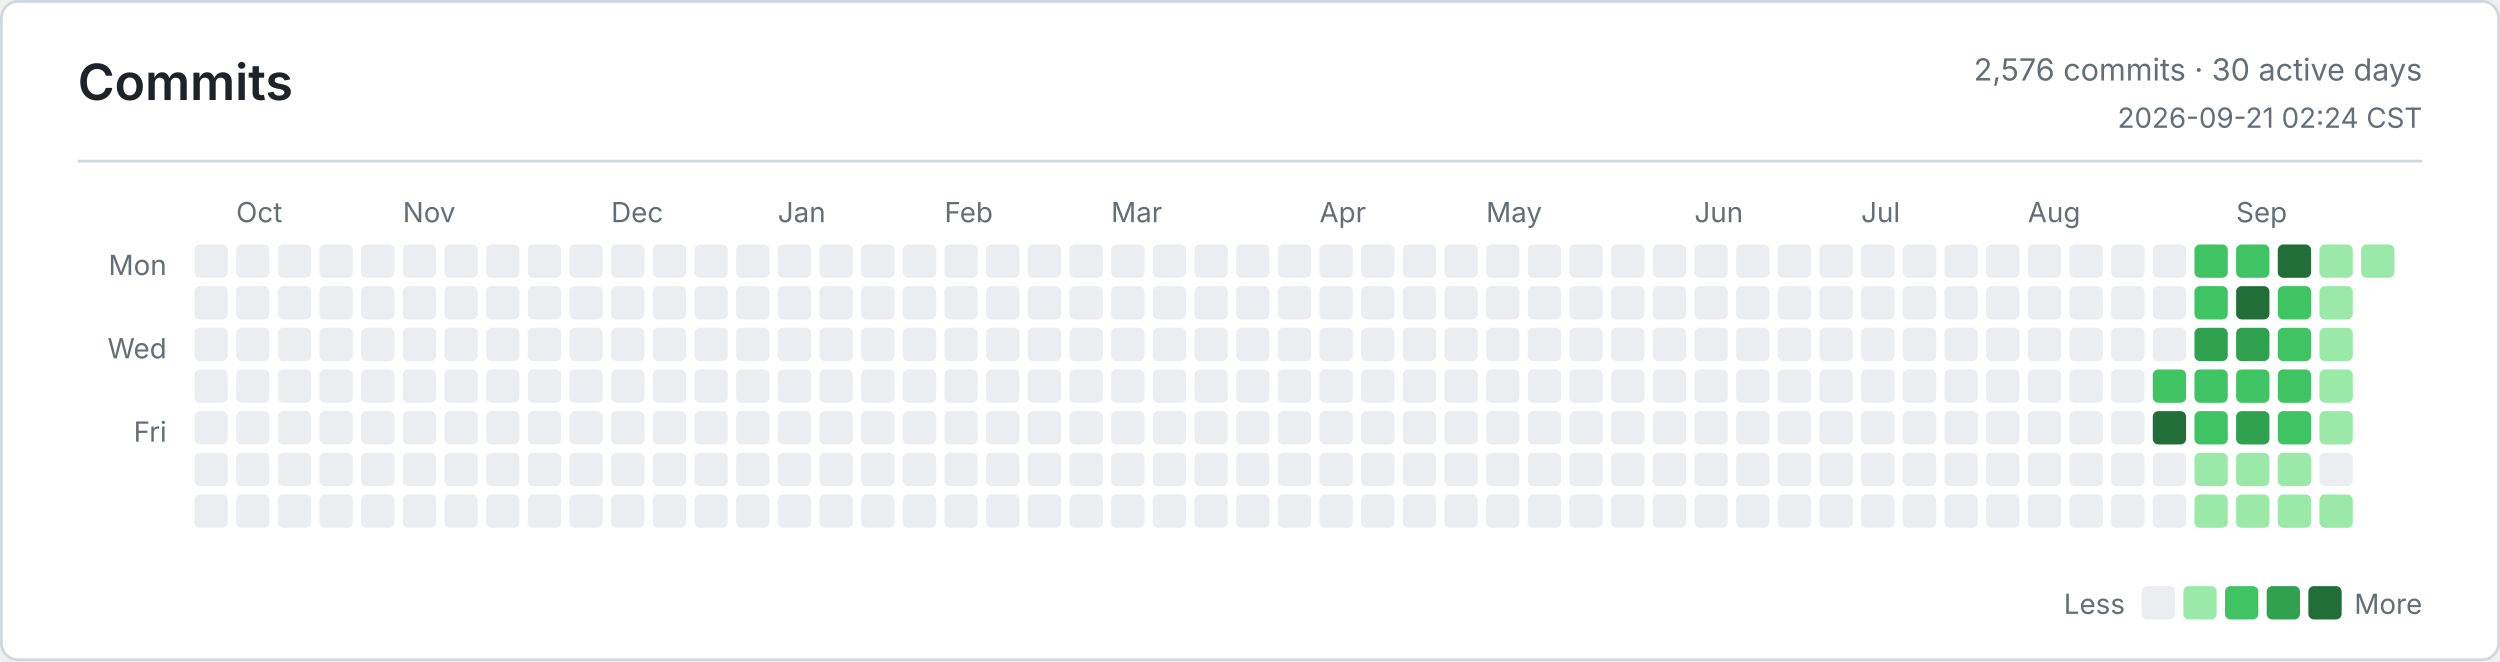
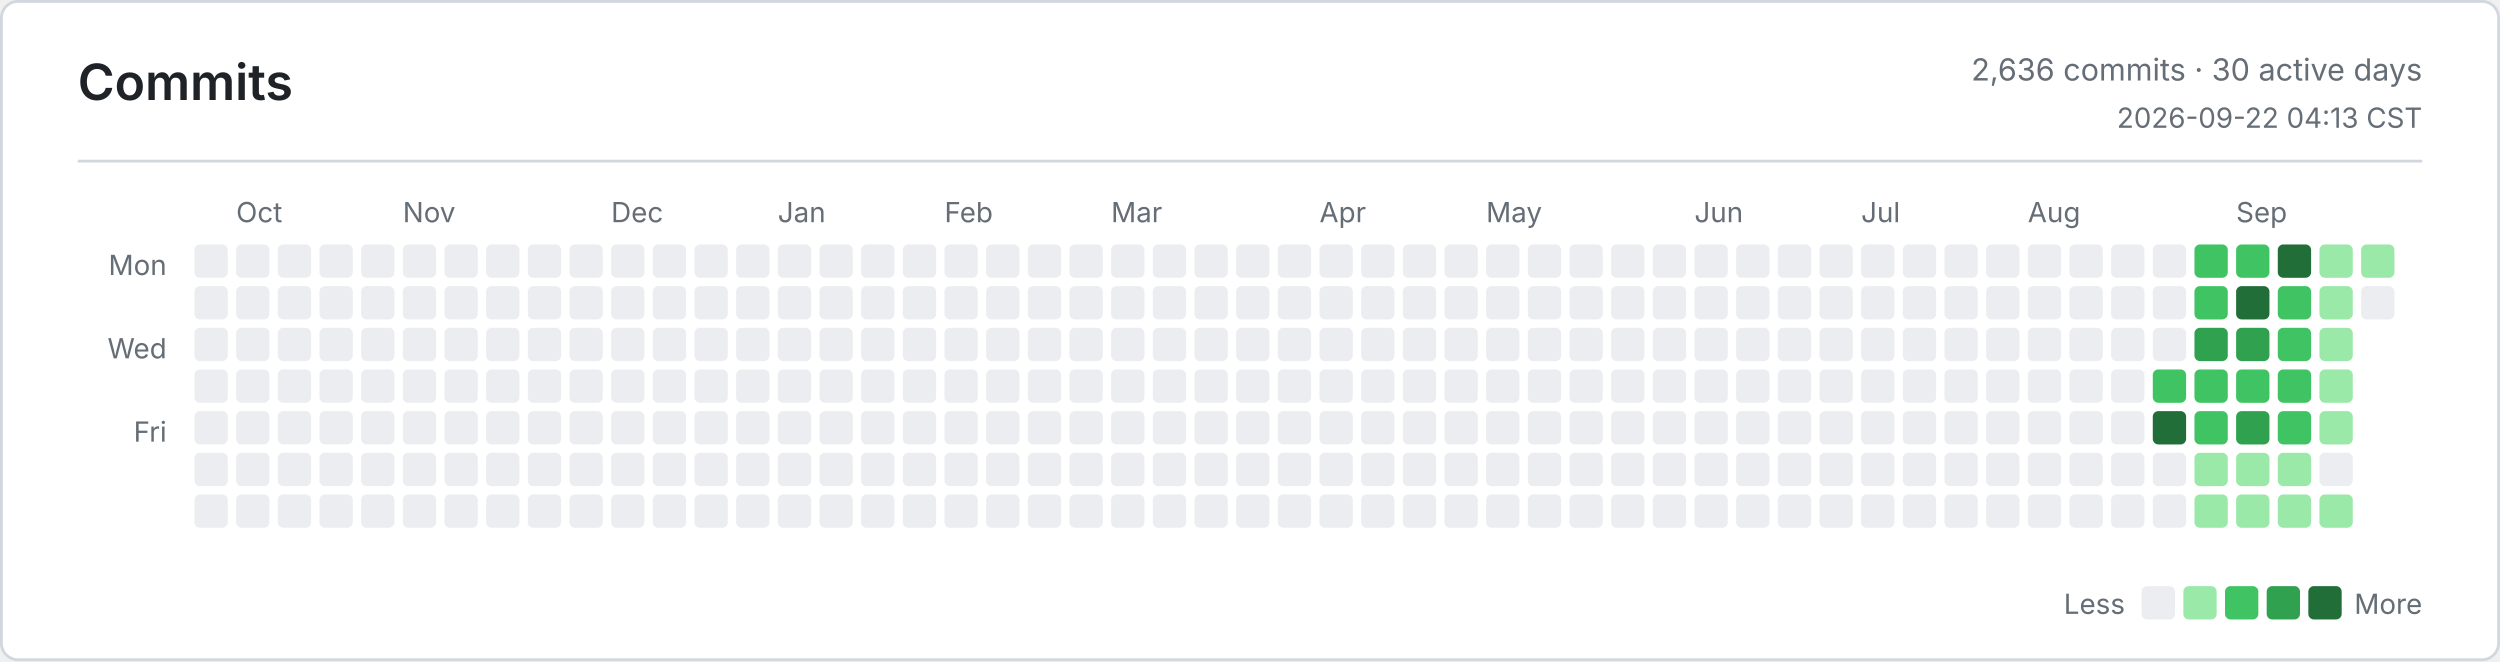
<svg xmlns="http://www.w3.org/2000/svg" width="900" height="238" viewBox="0 0 900 238" role="img" aria-label="Commits">
  <defs>
    <style>
      .bg { fill: #ffffff; }
      .border, .rule { stroke: #d0d7de; }
      .title, .ink, .num { fill: #1f2328; }
      .muted, .tiny { fill: #656d76; }
      .title { font: 600 18px -apple-system, BlinkMacSystemFont, Segoe UI, sans-serif; }
      .ink { font: 600 13px -apple-system, BlinkMacSystemFont, Segoe UI, sans-serif; }
      .num { font: 600 13px ui-monospace, SFMono-Regular, Consolas, monospace; }
      .muted { font: 400 11px -apple-system, BlinkMacSystemFont, Segoe UI, sans-serif; }
      .tiny { font: 400 10px -apple-system, BlinkMacSystemFont, Segoe UI, sans-serif; }
      .level-0 { fill: #ebedf0; }
      .level-1 { fill: #9be9a8; }
      .level-2 { fill: #40c463; }
      .level-3 { fill: #30a14e; }
      .level-4 { fill: #216e39; }
      @media (prefers-color-scheme: dark) {
        .bg { fill: #0d1117; }
        .border, .rule { stroke: #30363d; }
        .title, .ink, .num { fill: #e6edf3; }
        .muted, .tiny { fill: #8b949e; }
        .level-0 { fill: #161b22; }
        .level-1 { fill: #0e4429; }
        .level-2 { fill: #006d32; }
        .level-3 { fill: #26a641; }
        .level-4 { fill: #39d353; }
      }
    </style>
  </defs>
  <rect class="bg border" x="0.5" y="0.5" width="899" height="237" rx="6" fill="none" />
  <text class="title" x="28" y="36">Commits</text>
-   <text class="muted" x="872" y="29" text-anchor="end">2,576 commits · 30 active days</text>
-   <text class="tiny" x="872" y="46" text-anchor="end">2026-09-21 02:24 CST</text>
+   <text class="muted" x="872" y="29" text-anchor="end">2,636 commits · 30 active days</text>
+   <text class="tiny" x="872" y="46" text-anchor="end">2026-09-22 04:13 CST</text>
  <line class="rule" x1="28" y1="58" x2="872" y2="58" />
  <text class="tiny" x="60" y="99" text-anchor="end">Mon</text>
  <text class="tiny" x="60" y="129" text-anchor="end">Wed</text>
  <text class="tiny" x="60" y="159" text-anchor="end">Fri</text>
  <text class="tiny" x="85" y="80">Oct</text>
  <text class="tiny" x="145" y="80">Nov</text>
  <text class="tiny" x="220" y="80">Dec</text>
  <text class="tiny" x="280" y="80">Jan</text>
  <text class="tiny" x="340" y="80">Feb</text>
  <text class="tiny" x="400" y="80">Mar</text>
  <text class="tiny" x="475" y="80">Apr</text>
  <text class="tiny" x="535" y="80">May</text>
  <text class="tiny" x="610" y="80">Jun</text>
  <text class="tiny" x="670" y="80">Jul</text>
  <text class="tiny" x="730" y="80">Aug</text>
  <text class="tiny" x="805" y="80">Sep</text>
  <rect class="level-0" x="70" y="88" width="12" height="12" rx="2" />
  <rect class="level-0" x="70" y="103" width="12" height="12" rx="2" />
  <rect class="level-0" x="70" y="118" width="12" height="12" rx="2" />
  <rect class="level-0" x="70" y="133" width="12" height="12" rx="2" />
  <rect class="level-0" x="70" y="148" width="12" height="12" rx="2" />
  <rect class="level-0" x="70" y="163" width="12" height="12" rx="2" />
  <rect class="level-0" x="70" y="178" width="12" height="12" rx="2" />
  <rect class="level-0" x="85" y="88" width="12" height="12" rx="2" />
  <rect class="level-0" x="85" y="103" width="12" height="12" rx="2" />
  <rect class="level-0" x="85" y="118" width="12" height="12" rx="2" />
  <rect class="level-0" x="85" y="133" width="12" height="12" rx="2" />
  <rect class="level-0" x="85" y="148" width="12" height="12" rx="2" />
  <rect class="level-0" x="85" y="163" width="12" height="12" rx="2" />
  <rect class="level-0" x="85" y="178" width="12" height="12" rx="2" />
  <rect class="level-0" x="100" y="88" width="12" height="12" rx="2" />
  <rect class="level-0" x="100" y="103" width="12" height="12" rx="2" />
  <rect class="level-0" x="100" y="118" width="12" height="12" rx="2" />
  <rect class="level-0" x="100" y="133" width="12" height="12" rx="2" />
  <rect class="level-0" x="100" y="148" width="12" height="12" rx="2" />
  <rect class="level-0" x="100" y="163" width="12" height="12" rx="2" />
  <rect class="level-0" x="100" y="178" width="12" height="12" rx="2" />
  <rect class="level-0" x="115" y="88" width="12" height="12" rx="2" />
  <rect class="level-0" x="115" y="103" width="12" height="12" rx="2" />
  <rect class="level-0" x="115" y="118" width="12" height="12" rx="2" />
  <rect class="level-0" x="115" y="133" width="12" height="12" rx="2" />
  <rect class="level-0" x="115" y="148" width="12" height="12" rx="2" />
  <rect class="level-0" x="115" y="163" width="12" height="12" rx="2" />
  <rect class="level-0" x="115" y="178" width="12" height="12" rx="2" />
  <rect class="level-0" x="130" y="88" width="12" height="12" rx="2" />
  <rect class="level-0" x="130" y="103" width="12" height="12" rx="2" />
  <rect class="level-0" x="130" y="118" width="12" height="12" rx="2" />
  <rect class="level-0" x="130" y="133" width="12" height="12" rx="2" />
  <rect class="level-0" x="130" y="148" width="12" height="12" rx="2" />
  <rect class="level-0" x="130" y="163" width="12" height="12" rx="2" />
  <rect class="level-0" x="130" y="178" width="12" height="12" rx="2" />
  <rect class="level-0" x="145" y="88" width="12" height="12" rx="2" />
  <rect class="level-0" x="145" y="103" width="12" height="12" rx="2" />
  <rect class="level-0" x="145" y="118" width="12" height="12" rx="2" />
  <rect class="level-0" x="145" y="133" width="12" height="12" rx="2" />
  <rect class="level-0" x="145" y="148" width="12" height="12" rx="2" />
  <rect class="level-0" x="145" y="163" width="12" height="12" rx="2" />
  <rect class="level-0" x="145" y="178" width="12" height="12" rx="2" />
  <rect class="level-0" x="160" y="88" width="12" height="12" rx="2" />
  <rect class="level-0" x="160" y="103" width="12" height="12" rx="2" />
  <rect class="level-0" x="160" y="118" width="12" height="12" rx="2" />
  <rect class="level-0" x="160" y="133" width="12" height="12" rx="2" />
  <rect class="level-0" x="160" y="148" width="12" height="12" rx="2" />
  <rect class="level-0" x="160" y="163" width="12" height="12" rx="2" />
  <rect class="level-0" x="160" y="178" width="12" height="12" rx="2" />
  <rect class="level-0" x="175" y="88" width="12" height="12" rx="2" />
  <rect class="level-0" x="175" y="103" width="12" height="12" rx="2" />
  <rect class="level-0" x="175" y="118" width="12" height="12" rx="2" />
  <rect class="level-0" x="175" y="133" width="12" height="12" rx="2" />
  <rect class="level-0" x="175" y="148" width="12" height="12" rx="2" />
  <rect class="level-0" x="175" y="163" width="12" height="12" rx="2" />
  <rect class="level-0" x="175" y="178" width="12" height="12" rx="2" />
  <rect class="level-0" x="190" y="88" width="12" height="12" rx="2" />
  <rect class="level-0" x="190" y="103" width="12" height="12" rx="2" />
  <rect class="level-0" x="190" y="118" width="12" height="12" rx="2" />
  <rect class="level-0" x="190" y="133" width="12" height="12" rx="2" />
  <rect class="level-0" x="190" y="148" width="12" height="12" rx="2" />
  <rect class="level-0" x="190" y="163" width="12" height="12" rx="2" />
  <rect class="level-0" x="190" y="178" width="12" height="12" rx="2" />
  <rect class="level-0" x="205" y="88" width="12" height="12" rx="2" />
  <rect class="level-0" x="205" y="103" width="12" height="12" rx="2" />
  <rect class="level-0" x="205" y="118" width="12" height="12" rx="2" />
  <rect class="level-0" x="205" y="133" width="12" height="12" rx="2" />
  <rect class="level-0" x="205" y="148" width="12" height="12" rx="2" />
  <rect class="level-0" x="205" y="163" width="12" height="12" rx="2" />
  <rect class="level-0" x="205" y="178" width="12" height="12" rx="2" />
  <rect class="level-0" x="220" y="88" width="12" height="12" rx="2" />
  <rect class="level-0" x="220" y="103" width="12" height="12" rx="2" />
  <rect class="level-0" x="220" y="118" width="12" height="12" rx="2" />
  <rect class="level-0" x="220" y="133" width="12" height="12" rx="2" />
  <rect class="level-0" x="220" y="148" width="12" height="12" rx="2" />
  <rect class="level-0" x="220" y="163" width="12" height="12" rx="2" />
  <rect class="level-0" x="220" y="178" width="12" height="12" rx="2" />
  <rect class="level-0" x="235" y="88" width="12" height="12" rx="2" />
  <rect class="level-0" x="235" y="103" width="12" height="12" rx="2" />
  <rect class="level-0" x="235" y="118" width="12" height="12" rx="2" />
  <rect class="level-0" x="235" y="133" width="12" height="12" rx="2" />
  <rect class="level-0" x="235" y="148" width="12" height="12" rx="2" />
  <rect class="level-0" x="235" y="163" width="12" height="12" rx="2" />
  <rect class="level-0" x="235" y="178" width="12" height="12" rx="2" />
  <rect class="level-0" x="250" y="88" width="12" height="12" rx="2" />
  <rect class="level-0" x="250" y="103" width="12" height="12" rx="2" />
  <rect class="level-0" x="250" y="118" width="12" height="12" rx="2" />
  <rect class="level-0" x="250" y="133" width="12" height="12" rx="2" />
  <rect class="level-0" x="250" y="148" width="12" height="12" rx="2" />
  <rect class="level-0" x="250" y="163" width="12" height="12" rx="2" />
  <rect class="level-0" x="250" y="178" width="12" height="12" rx="2" />
  <rect class="level-0" x="265" y="88" width="12" height="12" rx="2" />
  <rect class="level-0" x="265" y="103" width="12" height="12" rx="2" />
  <rect class="level-0" x="265" y="118" width="12" height="12" rx="2" />
  <rect class="level-0" x="265" y="133" width="12" height="12" rx="2" />
  <rect class="level-0" x="265" y="148" width="12" height="12" rx="2" />
  <rect class="level-0" x="265" y="163" width="12" height="12" rx="2" />
  <rect class="level-0" x="265" y="178" width="12" height="12" rx="2" />
  <rect class="level-0" x="280" y="88" width="12" height="12" rx="2" />
  <rect class="level-0" x="280" y="103" width="12" height="12" rx="2" />
  <rect class="level-0" x="280" y="118" width="12" height="12" rx="2" />
  <rect class="level-0" x="280" y="133" width="12" height="12" rx="2" />
  <rect class="level-0" x="280" y="148" width="12" height="12" rx="2" />
  <rect class="level-0" x="280" y="163" width="12" height="12" rx="2" />
  <rect class="level-0" x="280" y="178" width="12" height="12" rx="2" />
  <rect class="level-0" x="295" y="88" width="12" height="12" rx="2" />
  <rect class="level-0" x="295" y="103" width="12" height="12" rx="2" />
  <rect class="level-0" x="295" y="118" width="12" height="12" rx="2" />
  <rect class="level-0" x="295" y="133" width="12" height="12" rx="2" />
  <rect class="level-0" x="295" y="148" width="12" height="12" rx="2" />
  <rect class="level-0" x="295" y="163" width="12" height="12" rx="2" />
  <rect class="level-0" x="295" y="178" width="12" height="12" rx="2" />
  <rect class="level-0" x="310" y="88" width="12" height="12" rx="2" />
  <rect class="level-0" x="310" y="103" width="12" height="12" rx="2" />
  <rect class="level-0" x="310" y="118" width="12" height="12" rx="2" />
  <rect class="level-0" x="310" y="133" width="12" height="12" rx="2" />
  <rect class="level-0" x="310" y="148" width="12" height="12" rx="2" />
  <rect class="level-0" x="310" y="163" width="12" height="12" rx="2" />
  <rect class="level-0" x="310" y="178" width="12" height="12" rx="2" />
  <rect class="level-0" x="325" y="88" width="12" height="12" rx="2" />
  <rect class="level-0" x="325" y="103" width="12" height="12" rx="2" />
  <rect class="level-0" x="325" y="118" width="12" height="12" rx="2" />
  <rect class="level-0" x="325" y="133" width="12" height="12" rx="2" />
  <rect class="level-0" x="325" y="148" width="12" height="12" rx="2" />
  <rect class="level-0" x="325" y="163" width="12" height="12" rx="2" />
  <rect class="level-0" x="325" y="178" width="12" height="12" rx="2" />
  <rect class="level-0" x="340" y="88" width="12" height="12" rx="2" />
  <rect class="level-0" x="340" y="103" width="12" height="12" rx="2" />
  <rect class="level-0" x="340" y="118" width="12" height="12" rx="2" />
  <rect class="level-0" x="340" y="133" width="12" height="12" rx="2" />
  <rect class="level-0" x="340" y="148" width="12" height="12" rx="2" />
  <rect class="level-0" x="340" y="163" width="12" height="12" rx="2" />
  <rect class="level-0" x="340" y="178" width="12" height="12" rx="2" />
  <rect class="level-0" x="355" y="88" width="12" height="12" rx="2" />
  <rect class="level-0" x="355" y="103" width="12" height="12" rx="2" />
  <rect class="level-0" x="355" y="118" width="12" height="12" rx="2" />
  <rect class="level-0" x="355" y="133" width="12" height="12" rx="2" />
  <rect class="level-0" x="355" y="148" width="12" height="12" rx="2" />
  <rect class="level-0" x="355" y="163" width="12" height="12" rx="2" />
  <rect class="level-0" x="355" y="178" width="12" height="12" rx="2" />
  <rect class="level-0" x="370" y="88" width="12" height="12" rx="2" />
  <rect class="level-0" x="370" y="103" width="12" height="12" rx="2" />
  <rect class="level-0" x="370" y="118" width="12" height="12" rx="2" />
  <rect class="level-0" x="370" y="133" width="12" height="12" rx="2" />
  <rect class="level-0" x="370" y="148" width="12" height="12" rx="2" />
  <rect class="level-0" x="370" y="163" width="12" height="12" rx="2" />
  <rect class="level-0" x="370" y="178" width="12" height="12" rx="2" />
  <rect class="level-0" x="385" y="88" width="12" height="12" rx="2" />
  <rect class="level-0" x="385" y="103" width="12" height="12" rx="2" />
  <rect class="level-0" x="385" y="118" width="12" height="12" rx="2" />
  <rect class="level-0" x="385" y="133" width="12" height="12" rx="2" />
  <rect class="level-0" x="385" y="148" width="12" height="12" rx="2" />
  <rect class="level-0" x="385" y="163" width="12" height="12" rx="2" />
  <rect class="level-0" x="385" y="178" width="12" height="12" rx="2" />
  <rect class="level-0" x="400" y="88" width="12" height="12" rx="2" />
  <rect class="level-0" x="400" y="103" width="12" height="12" rx="2" />
  <rect class="level-0" x="400" y="118" width="12" height="12" rx="2" />
  <rect class="level-0" x="400" y="133" width="12" height="12" rx="2" />
  <rect class="level-0" x="400" y="148" width="12" height="12" rx="2" />
  <rect class="level-0" x="400" y="163" width="12" height="12" rx="2" />
  <rect class="level-0" x="400" y="178" width="12" height="12" rx="2" />
  <rect class="level-0" x="415" y="88" width="12" height="12" rx="2" />
  <rect class="level-0" x="415" y="103" width="12" height="12" rx="2" />
  <rect class="level-0" x="415" y="118" width="12" height="12" rx="2" />
  <rect class="level-0" x="415" y="133" width="12" height="12" rx="2" />
  <rect class="level-0" x="415" y="148" width="12" height="12" rx="2" />
  <rect class="level-0" x="415" y="163" width="12" height="12" rx="2" />
  <rect class="level-0" x="415" y="178" width="12" height="12" rx="2" />
  <rect class="level-0" x="430" y="88" width="12" height="12" rx="2" />
  <rect class="level-0" x="430" y="103" width="12" height="12" rx="2" />
  <rect class="level-0" x="430" y="118" width="12" height="12" rx="2" />
  <rect class="level-0" x="430" y="133" width="12" height="12" rx="2" />
  <rect class="level-0" x="430" y="148" width="12" height="12" rx="2" />
  <rect class="level-0" x="430" y="163" width="12" height="12" rx="2" />
  <rect class="level-0" x="430" y="178" width="12" height="12" rx="2" />
  <rect class="level-0" x="445" y="88" width="12" height="12" rx="2" />
  <rect class="level-0" x="445" y="103" width="12" height="12" rx="2" />
  <rect class="level-0" x="445" y="118" width="12" height="12" rx="2" />
  <rect class="level-0" x="445" y="133" width="12" height="12" rx="2" />
  <rect class="level-0" x="445" y="148" width="12" height="12" rx="2" />
  <rect class="level-0" x="445" y="163" width="12" height="12" rx="2" />
  <rect class="level-0" x="445" y="178" width="12" height="12" rx="2" />
  <rect class="level-0" x="460" y="88" width="12" height="12" rx="2" />
  <rect class="level-0" x="460" y="103" width="12" height="12" rx="2" />
  <rect class="level-0" x="460" y="118" width="12" height="12" rx="2" />
  <rect class="level-0" x="460" y="133" width="12" height="12" rx="2" />
  <rect class="level-0" x="460" y="148" width="12" height="12" rx="2" />
  <rect class="level-0" x="460" y="163" width="12" height="12" rx="2" />
  <rect class="level-0" x="460" y="178" width="12" height="12" rx="2" />
  <rect class="level-0" x="475" y="88" width="12" height="12" rx="2" />
  <rect class="level-0" x="475" y="103" width="12" height="12" rx="2" />
  <rect class="level-0" x="475" y="118" width="12" height="12" rx="2" />
  <rect class="level-0" x="475" y="133" width="12" height="12" rx="2" />
  <rect class="level-0" x="475" y="148" width="12" height="12" rx="2" />
  <rect class="level-0" x="475" y="163" width="12" height="12" rx="2" />
  <rect class="level-0" x="475" y="178" width="12" height="12" rx="2" />
  <rect class="level-0" x="490" y="88" width="12" height="12" rx="2" />
  <rect class="level-0" x="490" y="103" width="12" height="12" rx="2" />
  <rect class="level-0" x="490" y="118" width="12" height="12" rx="2" />
  <rect class="level-0" x="490" y="133" width="12" height="12" rx="2" />
  <rect class="level-0" x="490" y="148" width="12" height="12" rx="2" />
  <rect class="level-0" x="490" y="163" width="12" height="12" rx="2" />
  <rect class="level-0" x="490" y="178" width="12" height="12" rx="2" />
  <rect class="level-0" x="505" y="88" width="12" height="12" rx="2" />
  <rect class="level-0" x="505" y="103" width="12" height="12" rx="2" />
  <rect class="level-0" x="505" y="118" width="12" height="12" rx="2" />
  <rect class="level-0" x="505" y="133" width="12" height="12" rx="2" />
  <rect class="level-0" x="505" y="148" width="12" height="12" rx="2" />
  <rect class="level-0" x="505" y="163" width="12" height="12" rx="2" />
  <rect class="level-0" x="505" y="178" width="12" height="12" rx="2" />
  <rect class="level-0" x="520" y="88" width="12" height="12" rx="2" />
  <rect class="level-0" x="520" y="103" width="12" height="12" rx="2" />
  <rect class="level-0" x="520" y="118" width="12" height="12" rx="2" />
  <rect class="level-0" x="520" y="133" width="12" height="12" rx="2" />
  <rect class="level-0" x="520" y="148" width="12" height="12" rx="2" />
  <rect class="level-0" x="520" y="163" width="12" height="12" rx="2" />
  <rect class="level-0" x="520" y="178" width="12" height="12" rx="2" />
  <rect class="level-0" x="535" y="88" width="12" height="12" rx="2" />
  <rect class="level-0" x="535" y="103" width="12" height="12" rx="2" />
  <rect class="level-0" x="535" y="118" width="12" height="12" rx="2" />
  <rect class="level-0" x="535" y="133" width="12" height="12" rx="2" />
  <rect class="level-0" x="535" y="148" width="12" height="12" rx="2" />
  <rect class="level-0" x="535" y="163" width="12" height="12" rx="2" />
  <rect class="level-0" x="535" y="178" width="12" height="12" rx="2" />
  <rect class="level-0" x="550" y="88" width="12" height="12" rx="2" />
  <rect class="level-0" x="550" y="103" width="12" height="12" rx="2" />
  <rect class="level-0" x="550" y="118" width="12" height="12" rx="2" />
  <rect class="level-0" x="550" y="133" width="12" height="12" rx="2" />
  <rect class="level-0" x="550" y="148" width="12" height="12" rx="2" />
  <rect class="level-0" x="550" y="163" width="12" height="12" rx="2" />
  <rect class="level-0" x="550" y="178" width="12" height="12" rx="2" />
  <rect class="level-0" x="565" y="88" width="12" height="12" rx="2" />
  <rect class="level-0" x="565" y="103" width="12" height="12" rx="2" />
  <rect class="level-0" x="565" y="118" width="12" height="12" rx="2" />
  <rect class="level-0" x="565" y="133" width="12" height="12" rx="2" />
  <rect class="level-0" x="565" y="148" width="12" height="12" rx="2" />
  <rect class="level-0" x="565" y="163" width="12" height="12" rx="2" />
  <rect class="level-0" x="565" y="178" width="12" height="12" rx="2" />
  <rect class="level-0" x="580" y="88" width="12" height="12" rx="2" />
  <rect class="level-0" x="580" y="103" width="12" height="12" rx="2" />
  <rect class="level-0" x="580" y="118" width="12" height="12" rx="2" />
  <rect class="level-0" x="580" y="133" width="12" height="12" rx="2" />
  <rect class="level-0" x="580" y="148" width="12" height="12" rx="2" />
  <rect class="level-0" x="580" y="163" width="12" height="12" rx="2" />
  <rect class="level-0" x="580" y="178" width="12" height="12" rx="2" />
  <rect class="level-0" x="595" y="88" width="12" height="12" rx="2" />
  <rect class="level-0" x="595" y="103" width="12" height="12" rx="2" />
  <rect class="level-0" x="595" y="118" width="12" height="12" rx="2" />
  <rect class="level-0" x="595" y="133" width="12" height="12" rx="2" />
  <rect class="level-0" x="595" y="148" width="12" height="12" rx="2" />
  <rect class="level-0" x="595" y="163" width="12" height="12" rx="2" />
  <rect class="level-0" x="595" y="178" width="12" height="12" rx="2" />
  <rect class="level-0" x="610" y="88" width="12" height="12" rx="2" />
  <rect class="level-0" x="610" y="103" width="12" height="12" rx="2" />
  <rect class="level-0" x="610" y="118" width="12" height="12" rx="2" />
  <rect class="level-0" x="610" y="133" width="12" height="12" rx="2" />
  <rect class="level-0" x="610" y="148" width="12" height="12" rx="2" />
  <rect class="level-0" x="610" y="163" width="12" height="12" rx="2" />
  <rect class="level-0" x="610" y="178" width="12" height="12" rx="2" />
  <rect class="level-0" x="625" y="88" width="12" height="12" rx="2" />
  <rect class="level-0" x="625" y="103" width="12" height="12" rx="2" />
  <rect class="level-0" x="625" y="118" width="12" height="12" rx="2" />
  <rect class="level-0" x="625" y="133" width="12" height="12" rx="2" />
  <rect class="level-0" x="625" y="148" width="12" height="12" rx="2" />
  <rect class="level-0" x="625" y="163" width="12" height="12" rx="2" />
  <rect class="level-0" x="625" y="178" width="12" height="12" rx="2" />
  <rect class="level-0" x="640" y="88" width="12" height="12" rx="2" />
  <rect class="level-0" x="640" y="103" width="12" height="12" rx="2" />
  <rect class="level-0" x="640" y="118" width="12" height="12" rx="2" />
  <rect class="level-0" x="640" y="133" width="12" height="12" rx="2" />
  <rect class="level-0" x="640" y="148" width="12" height="12" rx="2" />
  <rect class="level-0" x="640" y="163" width="12" height="12" rx="2" />
  <rect class="level-0" x="640" y="178" width="12" height="12" rx="2" />
  <rect class="level-0" x="655" y="88" width="12" height="12" rx="2" />
  <rect class="level-0" x="655" y="103" width="12" height="12" rx="2" />
  <rect class="level-0" x="655" y="118" width="12" height="12" rx="2" />
  <rect class="level-0" x="655" y="133" width="12" height="12" rx="2" />
  <rect class="level-0" x="655" y="148" width="12" height="12" rx="2" />
  <rect class="level-0" x="655" y="163" width="12" height="12" rx="2" />
  <rect class="level-0" x="655" y="178" width="12" height="12" rx="2" />
  <rect class="level-0" x="670" y="88" width="12" height="12" rx="2" />
  <rect class="level-0" x="670" y="103" width="12" height="12" rx="2" />
  <rect class="level-0" x="670" y="118" width="12" height="12" rx="2" />
  <rect class="level-0" x="670" y="133" width="12" height="12" rx="2" />
  <rect class="level-0" x="670" y="148" width="12" height="12" rx="2" />
  <rect class="level-0" x="670" y="163" width="12" height="12" rx="2" />
  <rect class="level-0" x="670" y="178" width="12" height="12" rx="2" />
  <rect class="level-0" x="685" y="88" width="12" height="12" rx="2" />
  <rect class="level-0" x="685" y="103" width="12" height="12" rx="2" />
  <rect class="level-0" x="685" y="118" width="12" height="12" rx="2" />
  <rect class="level-0" x="685" y="133" width="12" height="12" rx="2" />
  <rect class="level-0" x="685" y="148" width="12" height="12" rx="2" />
  <rect class="level-0" x="685" y="163" width="12" height="12" rx="2" />
  <rect class="level-0" x="685" y="178" width="12" height="12" rx="2" />
  <rect class="level-0" x="700" y="88" width="12" height="12" rx="2" />
  <rect class="level-0" x="700" y="103" width="12" height="12" rx="2" />
  <rect class="level-0" x="700" y="118" width="12" height="12" rx="2" />
  <rect class="level-0" x="700" y="133" width="12" height="12" rx="2" />
  <rect class="level-0" x="700" y="148" width="12" height="12" rx="2" />
  <rect class="level-0" x="700" y="163" width="12" height="12" rx="2" />
  <rect class="level-0" x="700" y="178" width="12" height="12" rx="2" />
  <rect class="level-0" x="715" y="88" width="12" height="12" rx="2" />
  <rect class="level-0" x="715" y="103" width="12" height="12" rx="2" />
  <rect class="level-0" x="715" y="118" width="12" height="12" rx="2" />
  <rect class="level-0" x="715" y="133" width="12" height="12" rx="2" />
  <rect class="level-0" x="715" y="148" width="12" height="12" rx="2" />
  <rect class="level-0" x="715" y="163" width="12" height="12" rx="2" />
  <rect class="level-0" x="715" y="178" width="12" height="12" rx="2" />
  <rect class="level-0" x="730" y="88" width="12" height="12" rx="2" />
  <rect class="level-0" x="730" y="103" width="12" height="12" rx="2" />
  <rect class="level-0" x="730" y="118" width="12" height="12" rx="2" />
  <rect class="level-0" x="730" y="133" width="12" height="12" rx="2" />
  <rect class="level-0" x="730" y="148" width="12" height="12" rx="2" />
  <rect class="level-0" x="730" y="163" width="12" height="12" rx="2" />
  <rect class="level-0" x="730" y="178" width="12" height="12" rx="2" />
  <rect class="level-0" x="745" y="88" width="12" height="12" rx="2" />
  <rect class="level-0" x="745" y="103" width="12" height="12" rx="2" />
  <rect class="level-0" x="745" y="118" width="12" height="12" rx="2" />
  <rect class="level-0" x="745" y="133" width="12" height="12" rx="2" />
  <rect class="level-0" x="745" y="148" width="12" height="12" rx="2" />
  <rect class="level-0" x="745" y="163" width="12" height="12" rx="2" />
  <rect class="level-0" x="745" y="178" width="12" height="12" rx="2" />
  <rect class="level-0" x="760" y="88" width="12" height="12" rx="2" />
  <rect class="level-0" x="760" y="103" width="12" height="12" rx="2" />
  <rect class="level-0" x="760" y="118" width="12" height="12" rx="2" />
  <rect class="level-0" x="760" y="133" width="12" height="12" rx="2" />
  <rect class="level-0" x="760" y="148" width="12" height="12" rx="2" />
  <rect class="level-0" x="760" y="163" width="12" height="12" rx="2" />
  <rect class="level-0" x="760" y="178" width="12" height="12" rx="2" />
  <rect class="level-0" x="775" y="88" width="12" height="12" rx="2" />
  <rect class="level-0" x="775" y="103" width="12" height="12" rx="2" />
  <rect class="level-0" x="775" y="118" width="12" height="12" rx="2" />
  <rect class="level-2" x="775" y="133" width="12" height="12" rx="2" />
  <rect class="level-4" x="775" y="148" width="12" height="12" rx="2" />
  <rect class="level-0" x="775" y="163" width="12" height="12" rx="2" />
  <rect class="level-0" x="775" y="178" width="12" height="12" rx="2" />
  <rect class="level-2" x="790" y="88" width="12" height="12" rx="2" />
  <rect class="level-2" x="790" y="103" width="12" height="12" rx="2" />
  <rect class="level-3" x="790" y="118" width="12" height="12" rx="2" />
  <rect class="level-2" x="790" y="133" width="12" height="12" rx="2" />
  <rect class="level-2" x="790" y="148" width="12" height="12" rx="2" />
  <rect class="level-1" x="790" y="163" width="12" height="12" rx="2" />
  <rect class="level-1" x="790" y="178" width="12" height="12" rx="2" />
  <rect class="level-2" x="805" y="88" width="12" height="12" rx="2" />
  <rect class="level-4" x="805" y="103" width="12" height="12" rx="2" />
  <rect class="level-3" x="805" y="118" width="12" height="12" rx="2" />
  <rect class="level-2" x="805" y="133" width="12" height="12" rx="2" />
  <rect class="level-3" x="805" y="148" width="12" height="12" rx="2" />
  <rect class="level-1" x="805" y="163" width="12" height="12" rx="2" />
  <rect class="level-1" x="805" y="178" width="12" height="12" rx="2" />
  <rect class="level-4" x="820" y="88" width="12" height="12" rx="2" />
  <rect class="level-2" x="820" y="103" width="12" height="12" rx="2" />
  <rect class="level-2" x="820" y="118" width="12" height="12" rx="2" />
  <rect class="level-2" x="820" y="133" width="12" height="12" rx="2" />
  <rect class="level-2" x="820" y="148" width="12" height="12" rx="2" />
  <rect class="level-1" x="820" y="163" width="12" height="12" rx="2" />
  <rect class="level-1" x="820" y="178" width="12" height="12" rx="2" />
  <rect class="level-1" x="835" y="88" width="12" height="12" rx="2" />
  <rect class="level-1" x="835" y="103" width="12" height="12" rx="2" />
  <rect class="level-1" x="835" y="118" width="12" height="12" rx="2" />
  <rect class="level-1" x="835" y="133" width="12" height="12" rx="2" />
  <rect class="level-1" x="835" y="148" width="12" height="12" rx="2" />
  <rect class="level-0" x="835" y="163" width="12" height="12" rx="2" />
  <rect class="level-1" x="835" y="178" width="12" height="12" rx="2" />
  <rect class="level-1" x="850" y="88" width="12" height="12" rx="2" />
+   <rect class="level-0" x="850" y="103" width="12" height="12" rx="2" />
  <text class="tiny" x="765" y="221" text-anchor="end">Less</text>
  <rect class="level-0" x="771" y="211" width="12" height="12" rx="2" />
  <rect class="level-1" x="786" y="211" width="12" height="12" rx="2" />
  <rect class="level-2" x="801" y="211" width="12" height="12" rx="2" />
  <rect class="level-3" x="816" y="211" width="12" height="12" rx="2" />
  <rect class="level-4" x="831" y="211" width="12" height="12" rx="2" />
  <text class="tiny" x="872" y="221" text-anchor="end">More</text>
</svg>
